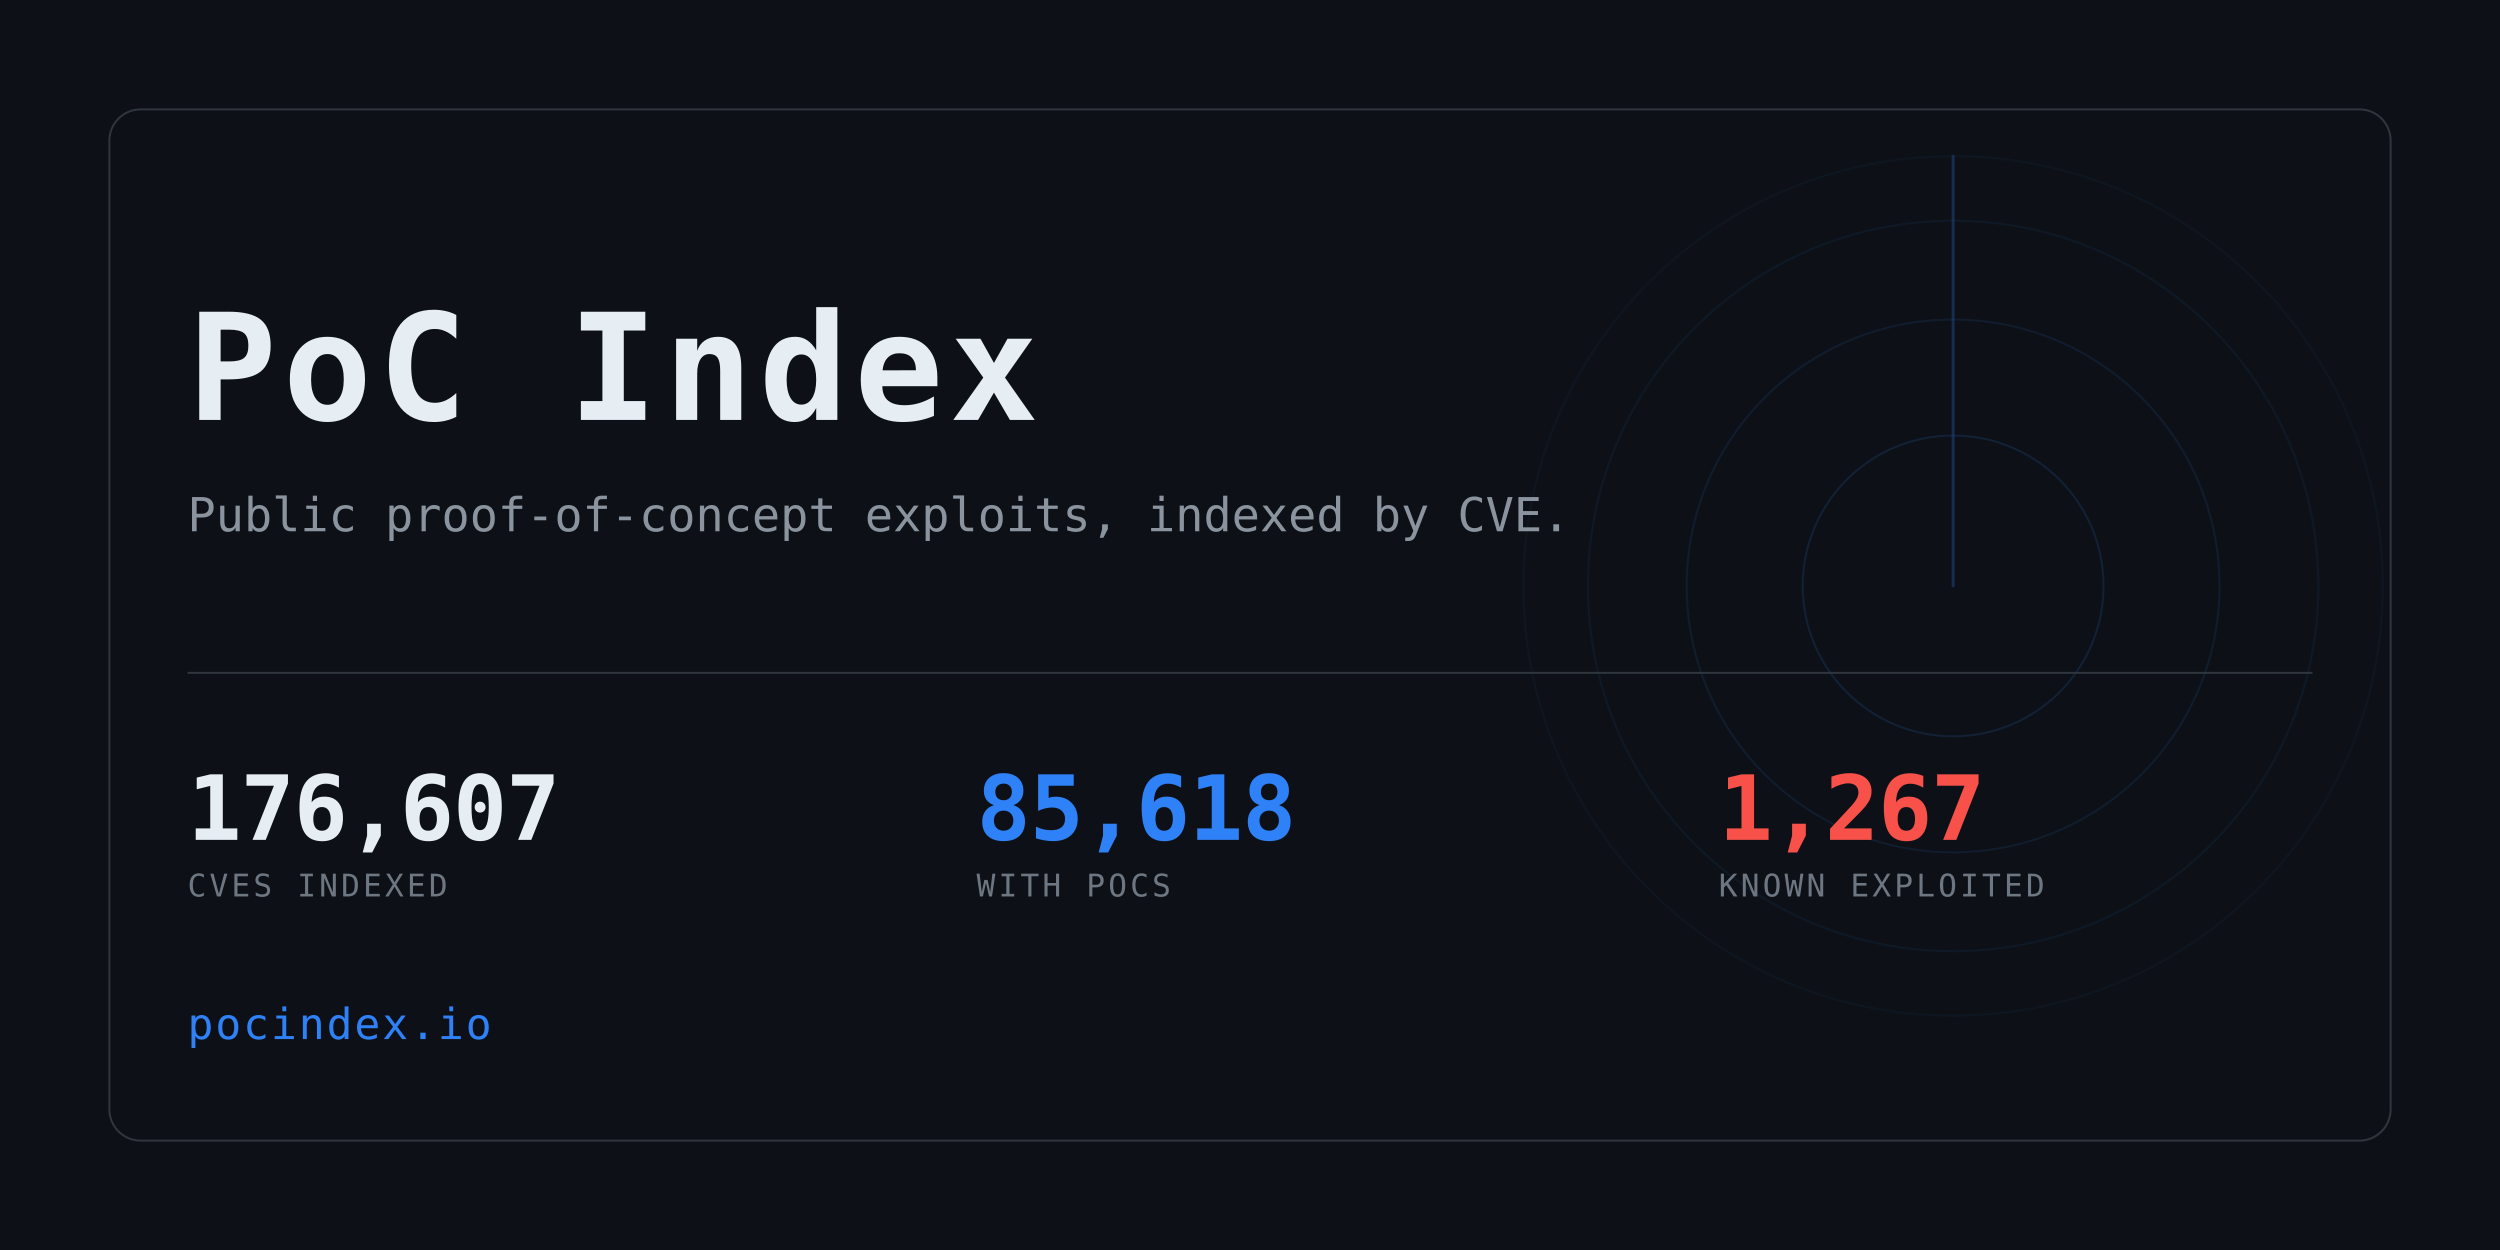
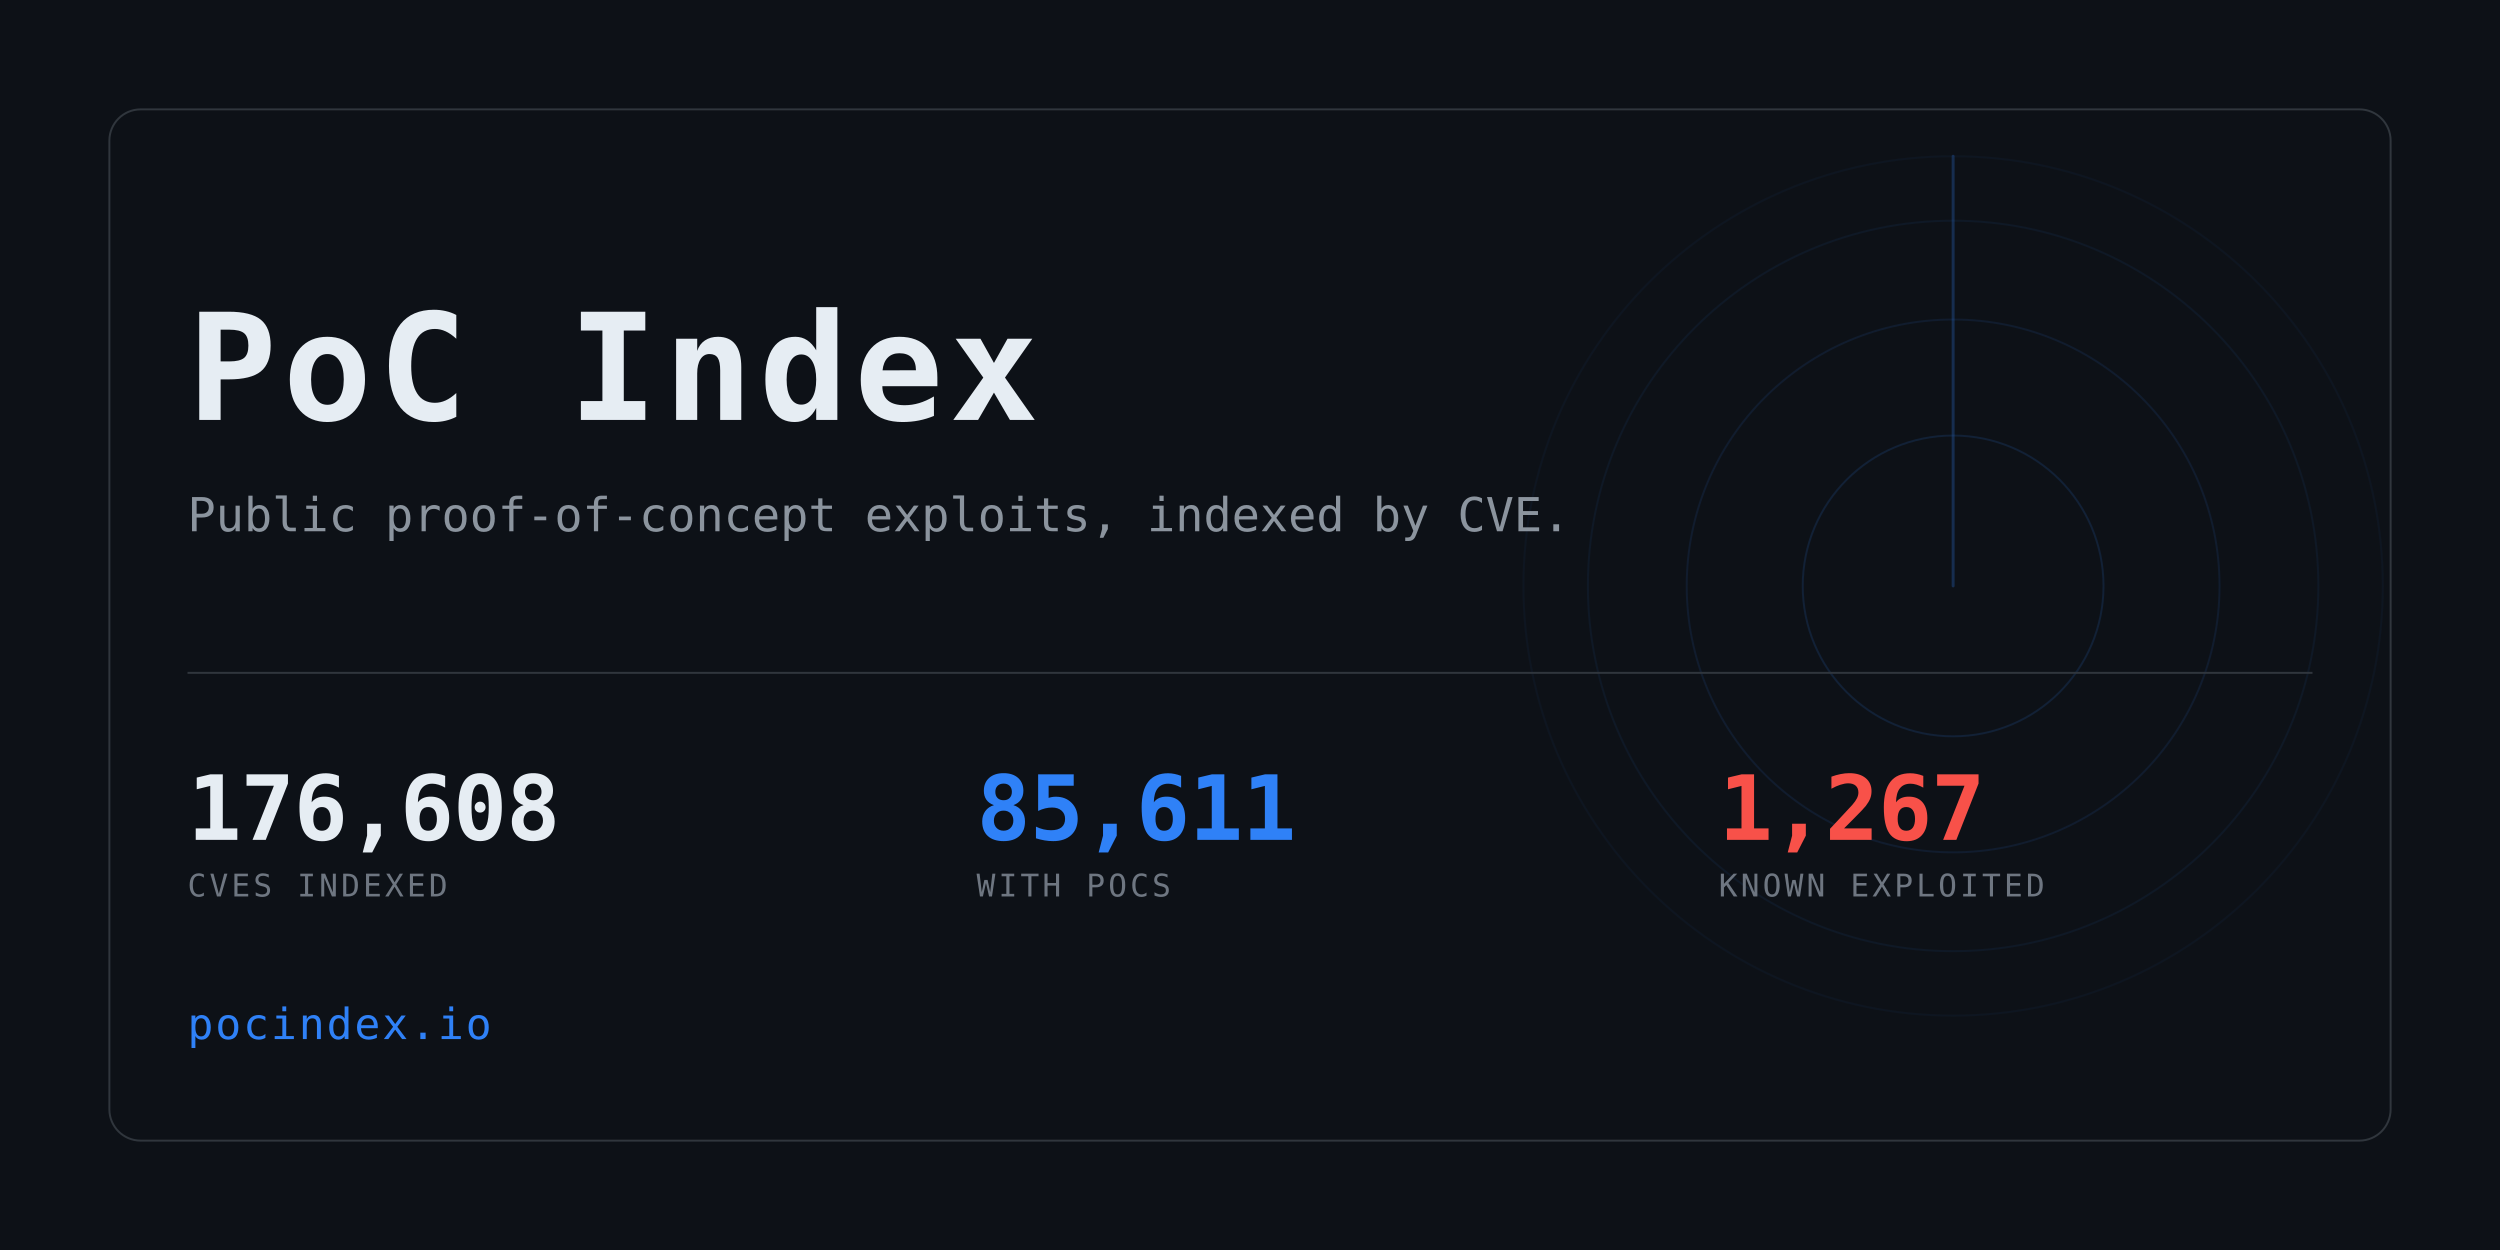
<svg xmlns="http://www.w3.org/2000/svg" width="1280" height="640" viewBox="0 0 1280 640" role="img" aria-label="PoC Index">
  <clipPath id="card">
    <rect x="56" y="56" width="1168" height="528" rx="16" />
  </clipPath>
  <rect width="1280" height="640" fill="#0d1117" />
  <g clip-path="url(#card)" opacity="0.6">
    <g>
      <circle cx="1000" cy="300" r="77.0" fill="none" stroke="#2f81f7" stroke-width="1" opacity="0.234" />
      <circle cx="1000" cy="300" r="136.4" fill="none" stroke="#2f81f7" stroke-width="1" opacity="0.169" />
      <circle cx="1000" cy="300" r="187.0" fill="none" stroke="#2f81f7" stroke-width="1" opacity="0.117" />
      <circle cx="1000" cy="300" r="220.0" fill="none" stroke="#2f81f7" stroke-width="1" opacity="0.078" />
      <line x1="1000" y1="300" x2="1000" y2="80.0" stroke="#2f81f7" stroke-width="1.5" stroke-linecap="round" opacity="0.416">
        <animateTransform attributeName="transform" type="rotate" from="0 1000 300" to="360 1000 300" dur="8s" repeatCount="indefinite" />
      </line>
    </g>
  </g>
  <rect x="56" y="56" width="1168" height="528" rx="16" fill="none" stroke="#30363d" />
  <text x="96" y="215" font-family="ui-monospace,SFMono-Regular,Menlo,Consolas,monospace" font-size="76" font-weight="700" fill="#e6edf3" letter-spacing="3">PoC Index</text>
  <text x="96" y="272" font-family="ui-monospace,SFMono-Regular,Menlo,Consolas,monospace" font-size="24" fill="#8b949e">
    Public proof-of-concept exploits, indexed by CVE.</text>
  <rect x="96" y="344" width="1088" height="1" fill="#30363d" />
-   <text x="96" y="430" font-family="ui-monospace,SFMono-Regular,Menlo,Consolas,monospace" font-size="46" font-weight="700" fill="#e6edf3" letter-spacing="-0.5">176,607</text>
+   <text x="96" y="430" font-family="ui-monospace,SFMono-Regular,Menlo,Consolas,monospace" font-size="46" font-weight="700" fill="#e6edf3" letter-spacing="-0.5">176,608</text>
  <text x="96" y="459" font-family="ui-monospace,SFMono-Regular,Menlo,Consolas,monospace" font-size="16" fill="#6e7681" letter-spacing="1.6">CVES INDEXED</text>
-   <text x="500" y="430" font-family="ui-monospace,SFMono-Regular,Menlo,Consolas,monospace" font-size="46" font-weight="700" fill="#2f81f7" letter-spacing="-0.5">85,618</text>
+   <text x="500" y="430" font-family="ui-monospace,SFMono-Regular,Menlo,Consolas,monospace" font-size="46" font-weight="700" fill="#2f81f7" letter-spacing="-0.5">85,611</text>
  <text x="500" y="459" font-family="ui-monospace,SFMono-Regular,Menlo,Consolas,monospace" font-size="16" fill="#6e7681" letter-spacing="1.6">WITH POCS</text>
  <text x="880" y="430" font-family="ui-monospace,SFMono-Regular,Menlo,Consolas,monospace" font-size="46" font-weight="700" fill="#f85149" letter-spacing="-0.5">1,267</text>
  <text x="880" y="459" font-family="ui-monospace,SFMono-Regular,Menlo,Consolas,monospace" font-size="16" fill="#6e7681" letter-spacing="1.6">KNOWN EXPLOITED</text>
  <text x="96" y="532" font-family="ui-monospace,SFMono-Regular,Menlo,Consolas,monospace" font-size="22" fill="#2f81f7" letter-spacing="1">pocindex.io</text>
</svg>
